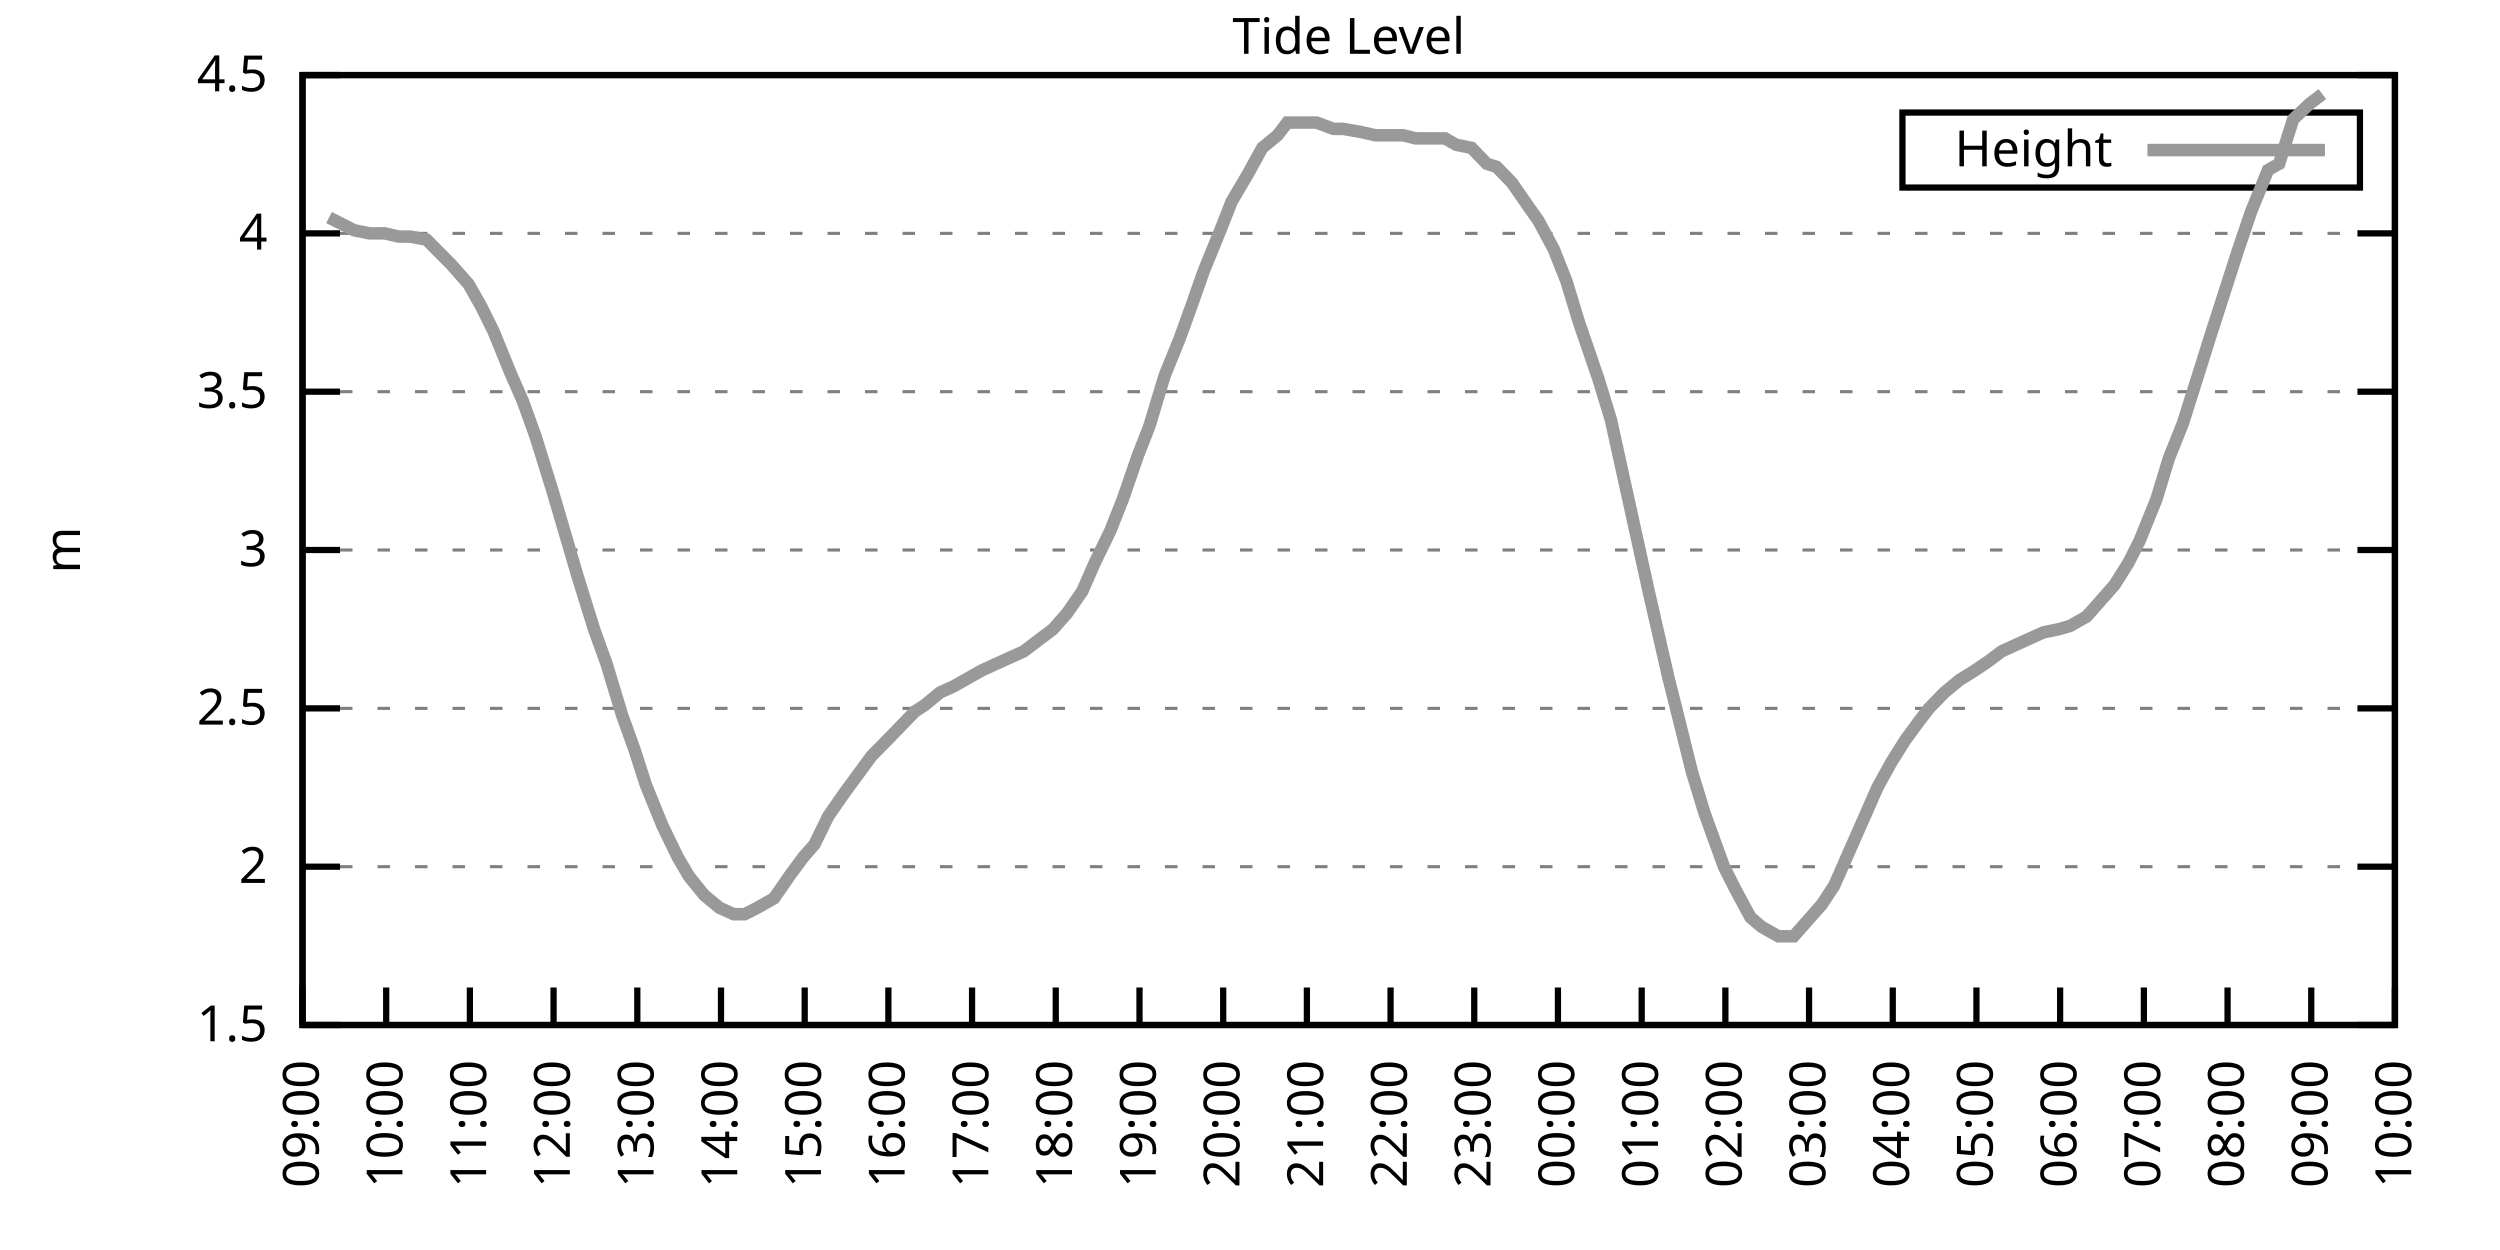
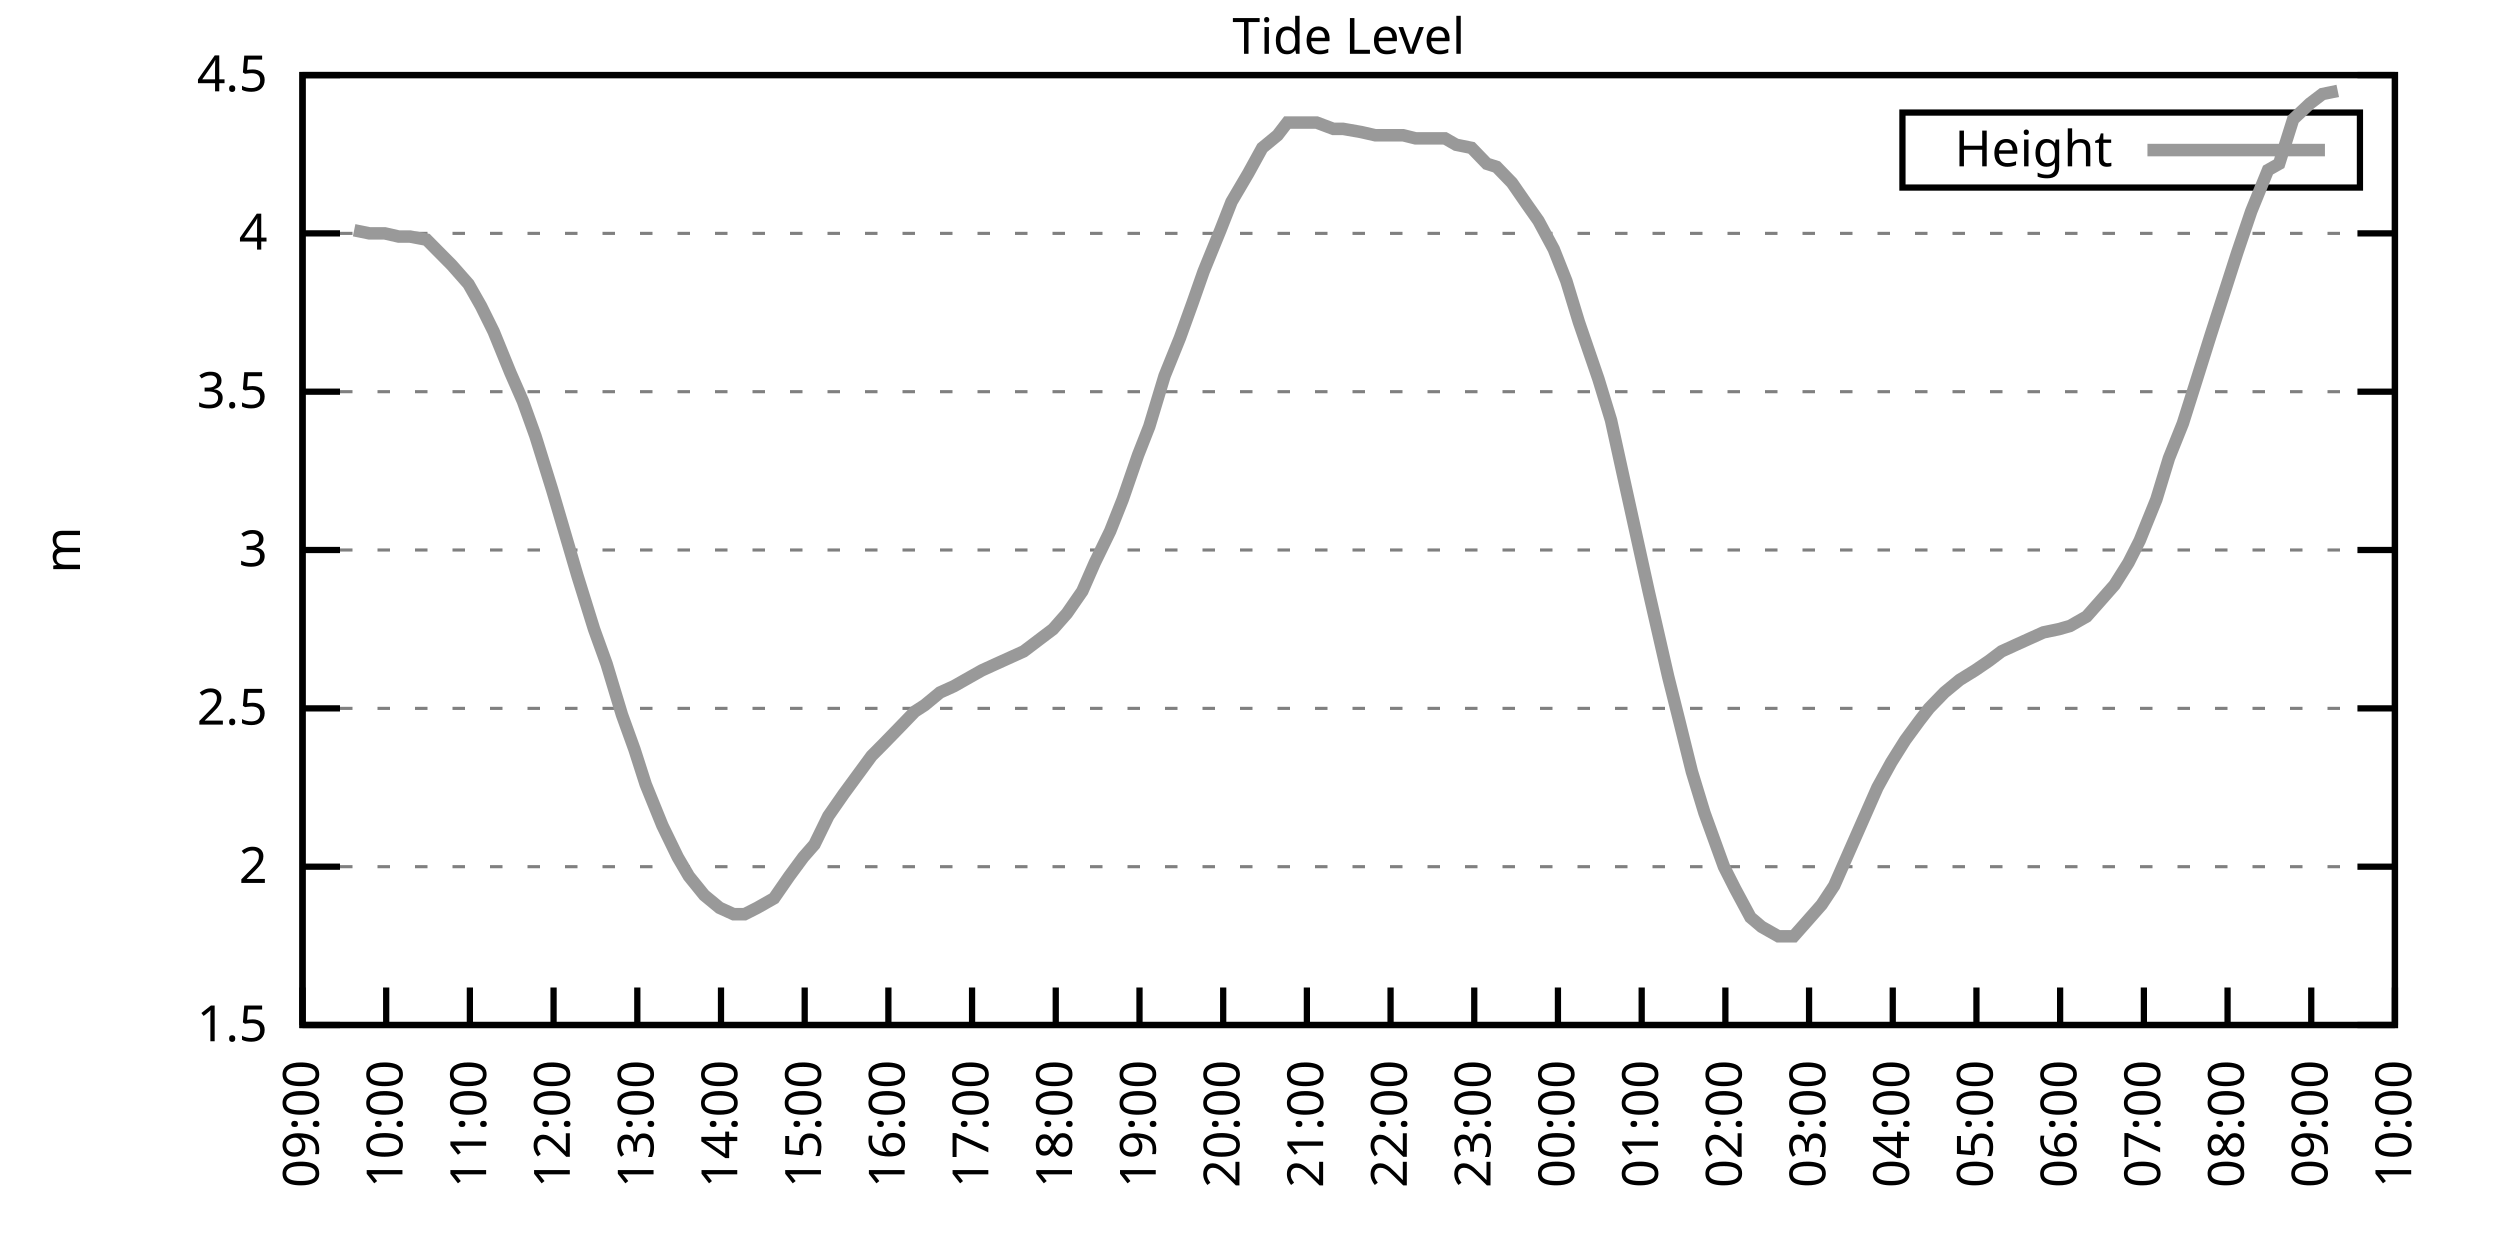
<svg xmlns="http://www.w3.org/2000/svg" xmlns:xlink="http://www.w3.org/1999/xlink" width="400" height="200" viewBox="0 0 400 200">
  <g id="gnuplot_canvas">
    <rect x="0" y="0" width="400" height="200" fill="none" />
    <defs>
      <circle id="gpDot" r="0.5" stroke-width="0.5" stroke="currentColor" />
      <path id="gpPt0" stroke-width="0.333" stroke="currentColor" d="M-1,0 h2 M0,-1 v2" />
      <path id="gpPt1" stroke-width="0.333" stroke="currentColor" d="M-1,-1 L1,1 M1,-1 L-1,1" />
      <path id="gpPt2" stroke-width="0.333" stroke="currentColor" d="M-1,0 L1,0 M0,-1 L0,1 M-1,-1 L1,1 M-1,1 L1,-1" />
      <rect id="gpPt3" stroke-width="0.333" stroke="currentColor" x="-1" y="-1" width="2" height="2" />
      <rect id="gpPt4" stroke-width="0.333" stroke="currentColor" fill="currentColor" x="-1" y="-1" width="2" height="2" />
      <circle id="gpPt5" stroke-width="0.333" stroke="currentColor" cx="0" cy="0" r="1" />
      <use xlink:href="#gpPt5" id="gpPt6" fill="currentColor" stroke="none" />
      <path id="gpPt7" stroke-width="0.333" stroke="currentColor" d="M0,-1.33 L-1.33,0.67 L1.33,0.67 z" />
      <use xlink:href="#gpPt7" id="gpPt8" fill="currentColor" stroke="none" />
      <use xlink:href="#gpPt7" id="gpPt9" stroke="currentColor" transform="rotate(180)" />
      <use xlink:href="#gpPt9" id="gpPt10" fill="currentColor" stroke="none" />
      <use xlink:href="#gpPt3" id="gpPt11" stroke="currentColor" transform="rotate(45)" />
      <use xlink:href="#gpPt11" id="gpPt12" fill="currentColor" stroke="none" />
      <path id="gpPt13" stroke-width="0.333" stroke="currentColor" d="M0,1.330 L1.265,0.411 L0.782,-1.067 L-0.782,-1.076 L-1.265,0.411 z" />
      <use xlink:href="#gpPt13" id="gpPt14" fill="currentColor" stroke="none" />
      <filter id="textbox" filterUnits="objectBoundingBox" x="0" y="0" height="1" width="1">
        <feFlood flood-color="white" flood-opacity="1" result="bgnd" />
        <feComposite in="SourceGraphic" in2="bgnd" operator="atop" />
      </filter>
      <filter id="greybox" filterUnits="objectBoundingBox" x="0" y="0" height="1" width="1">
        <feFlood flood-color="lightgrey" flood-opacity="1" result="grey" />
        <feComposite in="SourceGraphic" in2="grey" operator="atop" />
      </filter>
    </defs>
    <g fill="none" color="white" stroke="currentColor" stroke-width="1.00" stroke-linecap="butt" stroke-linejoin="miter">
</g>
    <g fill="none" color="black" stroke="currentColor" stroke-width="1.00" stroke-linecap="butt" stroke-linejoin="miter">
      <g stroke="none" shape-rendering="crispEdges">
        <polygon fill="rgb(255, 255, 255)" points="48.40,164.00 383.18,164.00 383.18,12.02 48.40,12.02 " />
      </g>
    </g>
    <g fill="none" color="black" stroke="currentColor" stroke-width="1.00" stroke-linecap="butt" stroke-linejoin="miter">
</g>
    <g fill="none" color="black" stroke="black" stroke-width="0.50" stroke-linecap="butt" stroke-linejoin="miter">
</g>
    <g fill="none" color="gray" stroke="currentColor" stroke-width="0.50" stroke-linecap="butt" stroke-linejoin="miter">
      <path stroke="gray" stroke-dasharray="2,4" class="gridline" d="M48.40,164.00 L383.19,164.00  " />
    </g>
    <g fill="none" color="gray" stroke="gray" stroke-width="1.00" stroke-linecap="butt" stroke-linejoin="miter">
</g>
    <g fill="none" color="black" stroke="currentColor" stroke-width="1.00" stroke-linecap="butt" stroke-linejoin="miter">
      <path stroke="black" d="M48.40,164.00 L54.40,164.00 M383.19,164.00 L377.19,164.00  " />
      <g transform="translate(42.80,166.60)" stroke="none" fill="black" font-family="Sans" font-size="8.00" text-anchor="end">
        <text>
          <tspan font-family="Sans"> 1.5</tspan>
        </text>
      </g>
    </g>
    <g fill="none" color="black" stroke="currentColor" stroke-width="1.00" stroke-linecap="butt" stroke-linejoin="miter">
</g>
    <g fill="none" color="black" stroke="black" stroke-width="0.50" stroke-linecap="butt" stroke-linejoin="miter">
</g>
    <g fill="none" color="gray" stroke="currentColor" stroke-width="0.50" stroke-linecap="butt" stroke-linejoin="miter">
      <path stroke="gray" stroke-dasharray="2,4" class="gridline" d="M48.40,138.67 L383.19,138.67  " />
    </g>
    <g fill="none" color="gray" stroke="gray" stroke-width="1.00" stroke-linecap="butt" stroke-linejoin="miter">
</g>
    <g fill="none" color="black" stroke="currentColor" stroke-width="1.00" stroke-linecap="butt" stroke-linejoin="miter">
      <path stroke="black" d="M48.40,138.67 L54.40,138.67 M383.19,138.67 L377.19,138.67  " />
      <g transform="translate(42.80,141.27)" stroke="none" fill="black" font-family="Sans" font-size="8.00" text-anchor="end">
        <text>
          <tspan font-family="Sans"> 2</tspan>
        </text>
      </g>
    </g>
    <g fill="none" color="black" stroke="currentColor" stroke-width="1.00" stroke-linecap="butt" stroke-linejoin="miter">
</g>
    <g fill="none" color="black" stroke="black" stroke-width="0.50" stroke-linecap="butt" stroke-linejoin="miter">
</g>
    <g fill="none" color="gray" stroke="currentColor" stroke-width="0.50" stroke-linecap="butt" stroke-linejoin="miter">
      <path stroke="gray" stroke-dasharray="2,4" class="gridline" d="M48.40,113.34 L383.19,113.34  " />
    </g>
    <g fill="none" color="gray" stroke="gray" stroke-width="1.00" stroke-linecap="butt" stroke-linejoin="miter">
</g>
    <g fill="none" color="black" stroke="currentColor" stroke-width="1.00" stroke-linecap="butt" stroke-linejoin="miter">
      <path stroke="black" d="M48.40,113.34 L54.40,113.34 M383.19,113.34 L377.19,113.34  " />
      <g transform="translate(42.80,115.94)" stroke="none" fill="black" font-family="Sans" font-size="8.00" text-anchor="end">
        <text>
          <tspan font-family="Sans"> 2.5</tspan>
        </text>
      </g>
    </g>
    <g fill="none" color="black" stroke="currentColor" stroke-width="1.00" stroke-linecap="butt" stroke-linejoin="miter">
</g>
    <g fill="none" color="black" stroke="black" stroke-width="0.50" stroke-linecap="butt" stroke-linejoin="miter">
</g>
    <g fill="none" color="gray" stroke="currentColor" stroke-width="0.50" stroke-linecap="butt" stroke-linejoin="miter">
      <path stroke="gray" stroke-dasharray="2,4" class="gridline" d="M48.40,88.00 L383.19,88.00  " />
    </g>
    <g fill="none" color="gray" stroke="gray" stroke-width="1.00" stroke-linecap="butt" stroke-linejoin="miter">
</g>
    <g fill="none" color="black" stroke="currentColor" stroke-width="1.00" stroke-linecap="butt" stroke-linejoin="miter">
      <path stroke="black" d="M48.40,88.00 L54.40,88.00 M383.19,88.00 L377.19,88.00  " />
      <g transform="translate(42.80,90.60)" stroke="none" fill="black" font-family="Sans" font-size="8.00" text-anchor="end">
        <text>
          <tspan font-family="Sans"> 3</tspan>
        </text>
      </g>
    </g>
    <g fill="none" color="black" stroke="currentColor" stroke-width="1.00" stroke-linecap="butt" stroke-linejoin="miter">
</g>
    <g fill="none" color="black" stroke="black" stroke-width="0.50" stroke-linecap="butt" stroke-linejoin="miter">
</g>
    <g fill="none" color="gray" stroke="currentColor" stroke-width="0.50" stroke-linecap="butt" stroke-linejoin="miter">
      <path stroke="gray" stroke-dasharray="2,4" class="gridline" d="M48.40,62.67 L383.19,62.67  " />
    </g>
    <g fill="none" color="gray" stroke="gray" stroke-width="1.00" stroke-linecap="butt" stroke-linejoin="miter">
</g>
    <g fill="none" color="black" stroke="currentColor" stroke-width="1.00" stroke-linecap="butt" stroke-linejoin="miter">
      <path stroke="black" d="M48.40,62.67 L54.40,62.67 M383.19,62.67 L377.19,62.67  " />
      <g transform="translate(42.80,65.27)" stroke="none" fill="black" font-family="Sans" font-size="8.00" text-anchor="end">
        <text>
          <tspan font-family="Sans"> 3.5</tspan>
        </text>
      </g>
    </g>
    <g fill="none" color="black" stroke="currentColor" stroke-width="1.00" stroke-linecap="butt" stroke-linejoin="miter">
</g>
    <g fill="none" color="black" stroke="black" stroke-width="0.50" stroke-linecap="butt" stroke-linejoin="miter">
</g>
    <g fill="none" color="gray" stroke="currentColor" stroke-width="0.50" stroke-linecap="butt" stroke-linejoin="miter">
      <path stroke="gray" stroke-dasharray="2,4" class="gridline" d="M48.40,37.34 L383.19,37.34  " />
    </g>
    <g fill="none" color="gray" stroke="gray" stroke-width="1.00" stroke-linecap="butt" stroke-linejoin="miter">
</g>
    <g fill="none" color="black" stroke="currentColor" stroke-width="1.00" stroke-linecap="butt" stroke-linejoin="miter">
      <path stroke="black" d="M48.40,37.34 L54.40,37.34 M383.19,37.34 L377.19,37.34  " />
      <g transform="translate(42.80,39.94)" stroke="none" fill="black" font-family="Sans" font-size="8.00" text-anchor="end">
        <text>
          <tspan font-family="Sans"> 4</tspan>
        </text>
      </g>
    </g>
    <g fill="none" color="black" stroke="currentColor" stroke-width="1.00" stroke-linecap="butt" stroke-linejoin="miter">
</g>
    <g fill="none" color="black" stroke="black" stroke-width="0.50" stroke-linecap="butt" stroke-linejoin="miter">
</g>
    <g fill="none" color="gray" stroke="currentColor" stroke-width="0.50" stroke-linecap="butt" stroke-linejoin="miter">
      <path stroke="gray" stroke-dasharray="2,4" class="gridline" d="M48.40,12.01 L383.19,12.01  " />
    </g>
    <g fill="none" color="gray" stroke="gray" stroke-width="1.00" stroke-linecap="butt" stroke-linejoin="miter">
</g>
    <g fill="none" color="black" stroke="currentColor" stroke-width="1.00" stroke-linecap="butt" stroke-linejoin="miter">
      <path stroke="black" d="M48.40,12.01 L54.40,12.01 M383.19,12.01 L377.19,12.01  " />
      <g transform="translate(42.80,14.61)" stroke="none" fill="black" font-family="Sans" font-size="8.00" text-anchor="end">
        <text>
          <tspan font-family="Sans"> 4.5</tspan>
        </text>
      </g>
    </g>
    <g fill="none" color="black" stroke="currentColor" stroke-width="1.00" stroke-linecap="butt" stroke-linejoin="miter">
      <path stroke="black" d="M48.40,164.00 L48.40,158.00  " />
      <g transform="translate(51.00,169.60) rotate(270.00)" stroke="none" fill="black" font-family="Sans" font-size="8.00" text-anchor="end">
        <text>
          <tspan font-family="Sans">09:00</tspan>
        </text>
      </g>
    </g>
    <g fill="none" color="black" stroke="currentColor" stroke-width="1.00" stroke-linecap="butt" stroke-linejoin="miter">
      <path stroke="black" d="M61.79,164.00 L61.79,158.00  " />
      <g transform="translate(64.39,169.60) rotate(270.00)" stroke="none" fill="black" font-family="Sans" font-size="8.00" text-anchor="end">
        <text>
          <tspan font-family="Sans">10:00</tspan>
        </text>
      </g>
    </g>
    <g fill="none" color="black" stroke="currentColor" stroke-width="1.00" stroke-linecap="butt" stroke-linejoin="miter">
      <path stroke="black" d="M75.18,164.00 L75.18,158.00  " />
      <g transform="translate(77.78,169.60) rotate(270.00)" stroke="none" fill="black" font-family="Sans" font-size="8.00" text-anchor="end">
        <text>
          <tspan font-family="Sans">11:00</tspan>
        </text>
      </g>
    </g>
    <g fill="none" color="black" stroke="currentColor" stroke-width="1.00" stroke-linecap="butt" stroke-linejoin="miter">
      <path stroke="black" d="M88.57,164.00 L88.57,158.00  " />
      <g transform="translate(91.17,169.60) rotate(270.00)" stroke="none" fill="black" font-family="Sans" font-size="8.00" text-anchor="end">
        <text>
          <tspan font-family="Sans">12:00</tspan>
        </text>
      </g>
    </g>
    <g fill="none" color="black" stroke="currentColor" stroke-width="1.00" stroke-linecap="butt" stroke-linejoin="miter">
      <path stroke="black" d="M101.97,164.00 L101.97,158.00  " />
      <g transform="translate(104.57,169.60) rotate(270.00)" stroke="none" fill="black" font-family="Sans" font-size="8.00" text-anchor="end">
        <text>
          <tspan font-family="Sans">13:00</tspan>
        </text>
      </g>
    </g>
    <g fill="none" color="black" stroke="currentColor" stroke-width="1.00" stroke-linecap="butt" stroke-linejoin="miter">
      <path stroke="black" d="M115.36,164.00 L115.36,158.00  " />
      <g transform="translate(117.96,169.60) rotate(270.00)" stroke="none" fill="black" font-family="Sans" font-size="8.00" text-anchor="end">
        <text>
          <tspan font-family="Sans">14:00</tspan>
        </text>
      </g>
    </g>
    <g fill="none" color="black" stroke="currentColor" stroke-width="1.00" stroke-linecap="butt" stroke-linejoin="miter">
      <path stroke="black" d="M128.75,164.00 L128.75,158.00  " />
      <g transform="translate(131.35,169.60) rotate(270.00)" stroke="none" fill="black" font-family="Sans" font-size="8.00" text-anchor="end">
        <text>
          <tspan font-family="Sans">15:00</tspan>
        </text>
      </g>
    </g>
    <g fill="none" color="black" stroke="currentColor" stroke-width="1.00" stroke-linecap="butt" stroke-linejoin="miter">
      <path stroke="black" d="M142.14,164.00 L142.14,158.00  " />
      <g transform="translate(144.74,169.60) rotate(270.00)" stroke="none" fill="black" font-family="Sans" font-size="8.00" text-anchor="end">
        <text>
          <tspan font-family="Sans">16:00</tspan>
        </text>
      </g>
    </g>
    <g fill="none" color="black" stroke="currentColor" stroke-width="1.00" stroke-linecap="butt" stroke-linejoin="miter">
      <path stroke="black" d="M155.53,164.00 L155.53,158.00  " />
      <g transform="translate(158.13,169.60) rotate(270.00)" stroke="none" fill="black" font-family="Sans" font-size="8.00" text-anchor="end">
        <text>
          <tspan font-family="Sans">17:00</tspan>
        </text>
      </g>
    </g>
    <g fill="none" color="black" stroke="currentColor" stroke-width="1.00" stroke-linecap="butt" stroke-linejoin="miter">
      <path stroke="black" d="M168.92,164.00 L168.92,158.00  " />
      <g transform="translate(171.52,169.60) rotate(270.00)" stroke="none" fill="black" font-family="Sans" font-size="8.00" text-anchor="end">
        <text>
          <tspan font-family="Sans">18:00</tspan>
        </text>
      </g>
    </g>
    <g fill="none" color="black" stroke="currentColor" stroke-width="1.00" stroke-linecap="butt" stroke-linejoin="miter">
      <path stroke="black" d="M182.32,164.00 L182.32,158.00  " />
      <g transform="translate(184.92,169.60) rotate(270.00)" stroke="none" fill="black" font-family="Sans" font-size="8.00" text-anchor="end">
        <text>
          <tspan font-family="Sans">19:00</tspan>
        </text>
      </g>
    </g>
    <g fill="none" color="black" stroke="currentColor" stroke-width="1.00" stroke-linecap="butt" stroke-linejoin="miter">
      <path stroke="black" d="M195.71,164.00 L195.71,158.00  " />
      <g transform="translate(198.31,169.60) rotate(270.00)" stroke="none" fill="black" font-family="Sans" font-size="8.00" text-anchor="end">
        <text>
          <tspan font-family="Sans">20:00</tspan>
        </text>
      </g>
    </g>
    <g fill="none" color="black" stroke="currentColor" stroke-width="1.00" stroke-linecap="butt" stroke-linejoin="miter">
      <path stroke="black" d="M209.10,164.00 L209.10,158.00  " />
      <g transform="translate(211.70,169.60) rotate(270.00)" stroke="none" fill="black" font-family="Sans" font-size="8.00" text-anchor="end">
        <text>
          <tspan font-family="Sans">21:00</tspan>
        </text>
      </g>
    </g>
    <g fill="none" color="black" stroke="currentColor" stroke-width="1.00" stroke-linecap="butt" stroke-linejoin="miter">
      <path stroke="black" d="M222.49,164.00 L222.49,158.00  " />
      <g transform="translate(225.09,169.60) rotate(270.00)" stroke="none" fill="black" font-family="Sans" font-size="8.00" text-anchor="end">
        <text>
          <tspan font-family="Sans">22:00</tspan>
        </text>
      </g>
    </g>
    <g fill="none" color="black" stroke="currentColor" stroke-width="1.00" stroke-linecap="butt" stroke-linejoin="miter">
      <path stroke="black" d="M235.88,164.00 L235.88,158.00  " />
      <g transform="translate(238.48,169.60) rotate(270.00)" stroke="none" fill="black" font-family="Sans" font-size="8.00" text-anchor="end">
        <text>
          <tspan font-family="Sans">23:00</tspan>
        </text>
      </g>
    </g>
    <g fill="none" color="black" stroke="currentColor" stroke-width="1.00" stroke-linecap="butt" stroke-linejoin="miter">
      <path stroke="black" d="M249.27,164.00 L249.27,158.00  " />
      <g transform="translate(251.87,169.60) rotate(270.00)" stroke="none" fill="black" font-family="Sans" font-size="8.00" text-anchor="end">
        <text>
          <tspan font-family="Sans">00:00</tspan>
        </text>
      </g>
    </g>
    <g fill="none" color="black" stroke="currentColor" stroke-width="1.00" stroke-linecap="butt" stroke-linejoin="miter">
      <path stroke="black" d="M262.67,164.00 L262.67,158.00  " />
      <g transform="translate(265.27,169.60) rotate(270.00)" stroke="none" fill="black" font-family="Sans" font-size="8.00" text-anchor="end">
        <text>
          <tspan font-family="Sans">01:00</tspan>
        </text>
      </g>
    </g>
    <g fill="none" color="black" stroke="currentColor" stroke-width="1.00" stroke-linecap="butt" stroke-linejoin="miter">
      <path stroke="black" d="M276.06,164.00 L276.06,158.00  " />
      <g transform="translate(278.66,169.60) rotate(270.00)" stroke="none" fill="black" font-family="Sans" font-size="8.00" text-anchor="end">
        <text>
          <tspan font-family="Sans">02:00</tspan>
        </text>
      </g>
    </g>
    <g fill="none" color="black" stroke="currentColor" stroke-width="1.00" stroke-linecap="butt" stroke-linejoin="miter">
      <path stroke="black" d="M289.45,164.00 L289.45,158.00  " />
      <g transform="translate(292.05,169.60) rotate(270.00)" stroke="none" fill="black" font-family="Sans" font-size="8.00" text-anchor="end">
        <text>
          <tspan font-family="Sans">03:00</tspan>
        </text>
      </g>
    </g>
    <g fill="none" color="black" stroke="currentColor" stroke-width="1.00" stroke-linecap="butt" stroke-linejoin="miter">
      <path stroke="black" d="M302.84,164.00 L302.84,158.00  " />
      <g transform="translate(305.44,169.60) rotate(270.00)" stroke="none" fill="black" font-family="Sans" font-size="8.00" text-anchor="end">
        <text>
          <tspan font-family="Sans">04:00</tspan>
        </text>
      </g>
    </g>
    <g fill="none" color="black" stroke="currentColor" stroke-width="1.00" stroke-linecap="butt" stroke-linejoin="miter">
      <path stroke="black" d="M316.23,164.00 L316.23,158.00  " />
      <g transform="translate(318.83,169.60) rotate(270.00)" stroke="none" fill="black" font-family="Sans" font-size="8.00" text-anchor="end">
        <text>
          <tspan font-family="Sans">05:00</tspan>
        </text>
      </g>
    </g>
    <g fill="none" color="black" stroke="currentColor" stroke-width="1.00" stroke-linecap="butt" stroke-linejoin="miter">
      <path stroke="black" d="M329.62,164.00 L329.62,158.00  " />
      <g transform="translate(332.22,169.60) rotate(270.00)" stroke="none" fill="black" font-family="Sans" font-size="8.00" text-anchor="end">
        <text>
          <tspan font-family="Sans">06:00</tspan>
        </text>
      </g>
    </g>
    <g fill="none" color="black" stroke="currentColor" stroke-width="1.00" stroke-linecap="butt" stroke-linejoin="miter">
      <path stroke="black" d="M343.02,164.00 L343.02,158.00  " />
      <g transform="translate(345.62,169.60) rotate(270.00)" stroke="none" fill="black" font-family="Sans" font-size="8.00" text-anchor="end">
        <text>
          <tspan font-family="Sans">07:00</tspan>
        </text>
      </g>
    </g>
    <g fill="none" color="black" stroke="currentColor" stroke-width="1.00" stroke-linecap="butt" stroke-linejoin="miter">
      <path stroke="black" d="M356.41,164.00 L356.41,158.00  " />
      <g transform="translate(359.01,169.60) rotate(270.00)" stroke="none" fill="black" font-family="Sans" font-size="8.00" text-anchor="end">
        <text>
          <tspan font-family="Sans">08:00</tspan>
        </text>
      </g>
    </g>
    <g fill="none" color="black" stroke="currentColor" stroke-width="1.00" stroke-linecap="butt" stroke-linejoin="miter">
      <path stroke="black" d="M369.80,164.00 L369.80,158.00  " />
      <g transform="translate(372.40,169.60) rotate(270.00)" stroke="none" fill="black" font-family="Sans" font-size="8.00" text-anchor="end">
        <text>
          <tspan font-family="Sans">09:00</tspan>
        </text>
      </g>
    </g>
    <g fill="none" color="black" stroke="currentColor" stroke-width="1.00" stroke-linecap="butt" stroke-linejoin="miter">
      <path stroke="black" d="M383.19,164.00 L383.19,158.00  " />
      <g transform="translate(385.79,169.60) rotate(270.00)" stroke="none" fill="black" font-family="Sans" font-size="8.00" text-anchor="end">
        <text>
          <tspan font-family="Sans">10:00</tspan>
        </text>
      </g>
    </g>
    <g fill="none" color="black" stroke="currentColor" stroke-width="1.00" stroke-linecap="butt" stroke-linejoin="miter">
</g>
    <g fill="none" color="black" stroke="currentColor" stroke-width="1.00" stroke-linecap="butt" stroke-linejoin="miter">
      <path stroke="black" d="M48.40,12.01 L48.40,164.00 L383.19,164.00 L383.19,12.01 L48.40,12.01 Z  " />
    </g>
    <g fill="none" color="black" stroke="currentColor" stroke-width="1.00" stroke-linecap="butt" stroke-linejoin="miter">
</g>
    <g fill="none" color="black" stroke="currentColor" stroke-width="1.00" stroke-linecap="butt" stroke-linejoin="miter">
      <path stroke="black" d="M304.39,30.01 L304.39,18.01 L377.59,18.01 L377.59,30.01 L304.39,30.01 Z  " />
    </g>
    <g id="Tide_level_plot_1">
      <g fill="none" color="white" stroke="black" stroke-width="2.00" stroke-linecap="butt" stroke-linejoin="miter">
</g>
      <g fill="none" color="black" stroke="currentColor" stroke-width="2.00" stroke-linecap="butt" stroke-linejoin="miter">
        <g transform="translate(337.99,26.61)" stroke="none" fill="black" font-family="Sans" font-size="8.00" text-anchor="end">
          <text>
            <tspan font-family="Sans">Height</tspan>
          </text>
        </g>
      </g>
      <g fill="none" color="black" stroke="currentColor" stroke-width="2.00" stroke-linecap="butt" stroke-linejoin="miter">
-         <path stroke="rgb(153, 153, 153)" d="M343.59,24.01 L371.99,24.01 M52.64,34.81 L54.65,35.82 L56.66,36.84 L59.11,37.34 L61.57,37.34 L63.80,37.85   L65.59,37.85 L68.26,38.35 L70.27,40.38 L72.28,42.41 L74.96,45.45 L76.97,48.99 L78.98,53.05 L81.66,59.63   L83.66,64.19 L85.67,69.77 L88.35,78.38 L90.14,84.46 L92.37,92.06 L95.05,100.67 L97.06,106.24 L99.51,114.35   L101.52,119.92 L103.31,125.50 L105.98,132.08 L108.44,137.15 L110.22,140.19 L112.68,143.23 L115.13,145.25 L117.37,146.27   L119.15,146.27 L121.16,145.25 L123.84,143.73 L126.29,140.19 L128.53,137.15 L130.31,135.12 L132.54,130.56 L135.00,127.02   L137.23,123.98 L139.46,120.94 L141.47,118.91 L143.93,116.38 L146.38,113.84 L147.94,112.83 L150.40,110.80 L152.63,109.79   L155.31,108.27 L157.10,107.26 L159.33,106.24 L161.56,105.23 L163.79,104.22 L166.47,102.19 L168.48,100.67 L170.71,98.14   L173.17,94.59 L175.17,90.03 L177.63,84.97 L179.64,79.90 L182.09,72.81 L183.88,68.25 L186.33,60.14 L188.79,54.06   L190.80,48.49 L192.58,43.42 L195.26,36.84 L197.05,32.28 L199.73,27.72 L201.96,23.66 L204.41,21.64 L205.97,19.61   L208.65,19.61 L210.66,19.61 L213.34,20.62 L214.90,20.62 L217.80,21.13 L220.04,21.64 L222.04,21.64 L224.50,21.64   L226.51,22.14 L228.96,22.14 L231.20,22.14 L232.98,23.16 L235.44,23.66 L237.89,26.20 L239.45,26.70 L241.91,29.24   L244.36,32.78 L246.15,35.32 L248.60,39.87 L250.61,44.94 L252.62,51.53 L255.75,60.65 L257.76,67.23 L259.54,75.34   L261.55,84.46 L263.78,94.59 L266.91,108.27 L268.69,115.36 L270.70,123.47 L272.71,130.06 L275.83,138.67 L277.62,142.21   L280.07,146.77 L281.86,148.29 L284.54,149.81 L286.99,149.81 L288.78,147.79 L291.46,144.75 L293.47,141.71 L295.92,136.14   L297.93,131.58 L300.39,126.00 L302.62,121.95 L304.85,118.40 L307.08,115.36 L308.64,113.34 L311.10,110.80 L313.55,108.78   L316.01,107.26 L318.24,105.74 L320.25,104.22 L322.48,103.20 L324.71,102.19 L326.95,101.18 L329.40,100.67 L331.19,100.16   L333.86,98.64 L336.10,96.11 L338.33,93.58 L340.56,90.03 L342.35,86.49 L345.02,79.90 L347.03,73.31 L349.26,67.74   L351.50,60.65 L353.73,53.55 L356.18,45.95 L357.97,40.38 L360.20,33.80 L362.88,27.21 L364.66,26.20 L366.90,19.10   L369.58,16.57 L371.58,15.05  " />
+         <path stroke="rgb(153, 153, 153)" d="M343.59,24.01 L371.99,24.01 M56.66,36.84 L59.11,37.34 L61.57,37.34 L63.80,37.85 L65.59,37.85 L68.26,38.35   L70.27,40.38 L72.28,42.41 L74.96,45.45 L76.97,48.99 L78.98,53.05 L81.66,59.63 L83.66,64.19 L85.67,69.77   L88.35,78.38 L90.14,84.46 L92.37,92.06 L95.05,100.67 L97.06,106.24 L99.51,114.35 L101.52,119.92 L103.31,125.50   L105.98,132.08 L108.44,137.15 L110.22,140.19 L112.68,143.23 L115.13,145.25 L117.37,146.27 L119.15,146.27 L121.16,145.25   L123.84,143.73 L126.29,140.19 L128.53,137.15 L130.31,135.12 L132.54,130.56 L135.00,127.02 L137.23,123.98 L139.46,120.94   L141.47,118.91 L143.93,116.38 L146.38,113.84 L147.94,112.83 L150.40,110.80 L152.63,109.79 L155.31,108.27 L157.10,107.26   L159.33,106.24 L161.56,105.23 L163.79,104.22 L166.47,102.19 L168.48,100.67 L170.71,98.14 L173.17,94.59 L175.17,90.03   L177.63,84.97 L179.64,79.90 L182.09,72.81 L183.88,68.25 L186.33,60.14 L188.79,54.06 L190.80,48.49 L192.58,43.42   L195.26,36.84 L197.05,32.28 L199.73,27.72 L201.96,23.66 L204.41,21.64 L205.97,19.61 L208.65,19.61 L210.66,19.61   L213.34,20.62 L214.90,20.62 L217.80,21.13 L220.04,21.64 L222.04,21.64 L224.50,21.64 L226.51,22.14 L228.96,22.14   L231.20,22.14 L232.98,23.16 L235.44,23.66 L237.89,26.20 L239.45,26.70 L241.91,29.24 L244.36,32.78 L246.15,35.32   L248.60,39.87 L250.61,44.94 L252.62,51.53 L255.75,60.65 L257.76,67.23 L259.54,75.34 L261.55,84.46 L263.78,94.59   L266.91,108.27 L268.69,115.36 L270.70,123.47 L272.71,130.06 L275.83,138.67 L277.62,142.21 L280.07,146.77 L281.86,148.29   L284.54,149.81 L286.99,149.81 L288.78,147.79 L291.46,144.75 L293.47,141.71 L295.92,136.14 L297.93,131.58 L300.39,126.00   L302.62,121.95 L304.85,118.40 L307.08,115.36 L308.64,113.34 L311.10,110.80 L313.55,108.78 L316.01,107.26 L318.24,105.74   L320.25,104.22 L322.48,103.20 L324.71,102.19 L326.95,101.18 L329.40,100.67 L331.19,100.16 L333.86,98.64 L336.10,96.11   L338.33,93.58 L340.56,90.03 L342.35,86.49 L345.02,79.90 L347.03,73.31 L349.26,67.74 L351.50,60.65 L353.73,53.55   L356.18,45.95 L357.97,40.38 L360.20,33.80 L362.88,27.21 L364.66,26.20 L366.90,19.10 L369.58,16.57 L371.58,15.05   L374.04,14.54  " />
      </g>
    </g>
    <g fill="none" color="black" stroke="currentColor" stroke-width="2.00" stroke-linecap="butt" stroke-linejoin="miter">
</g>
    <g fill="none" color="black" stroke="black" stroke-width="1.00" stroke-linecap="butt" stroke-linejoin="miter">
</g>
    <g fill="none" color="black" stroke="currentColor" stroke-width="1.00" stroke-linecap="butt" stroke-linejoin="miter">
      <path stroke="black" d="M48.40,12.01 L48.40,164.00 L383.19,164.00 L383.19,12.01 L48.40,12.01 Z  " />
      <g transform="translate(12.80,88.01) rotate(270.00)" stroke="none" fill="black" font-family="Sans" font-size="8.00" text-anchor="middle">
        <text>
          <tspan font-family="Sans">m</tspan>
        </text>
      </g>
    </g>
    <g fill="none" color="black" stroke="currentColor" stroke-width="1.00" stroke-linecap="butt" stroke-linejoin="miter">
</g>
    <g fill="none" color="black" stroke="currentColor" stroke-width="1.00" stroke-linecap="butt" stroke-linejoin="miter">
      <g transform="translate(215.79,8.61)" stroke="none" fill="black" font-family="Sans" font-size="8.00" text-anchor="middle">
        <text>
          <tspan font-family="Sans">Tide Level</tspan>
        </text>
      </g>
    </g>
    <g fill="none" color="black" stroke="currentColor" stroke-width="1.00" stroke-linecap="butt" stroke-linejoin="miter">
</g>
  </g>
</svg>
